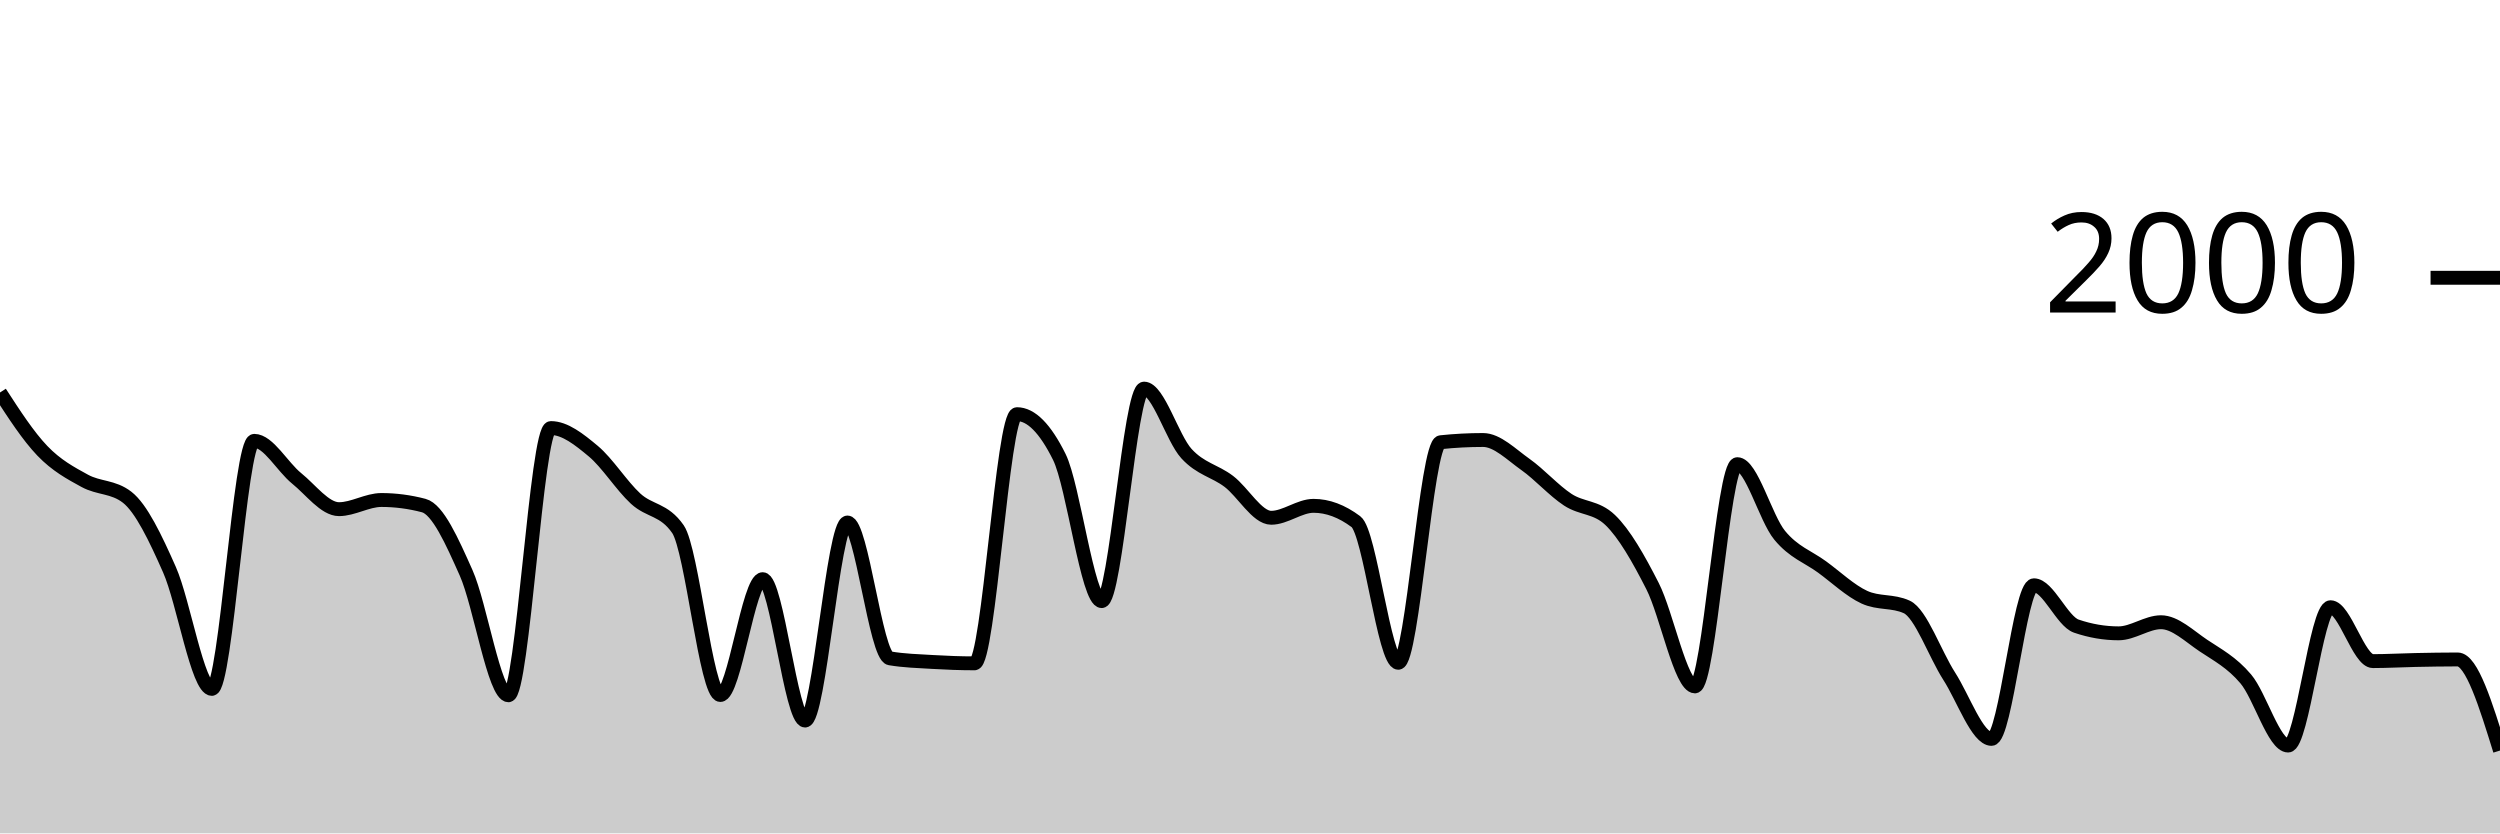
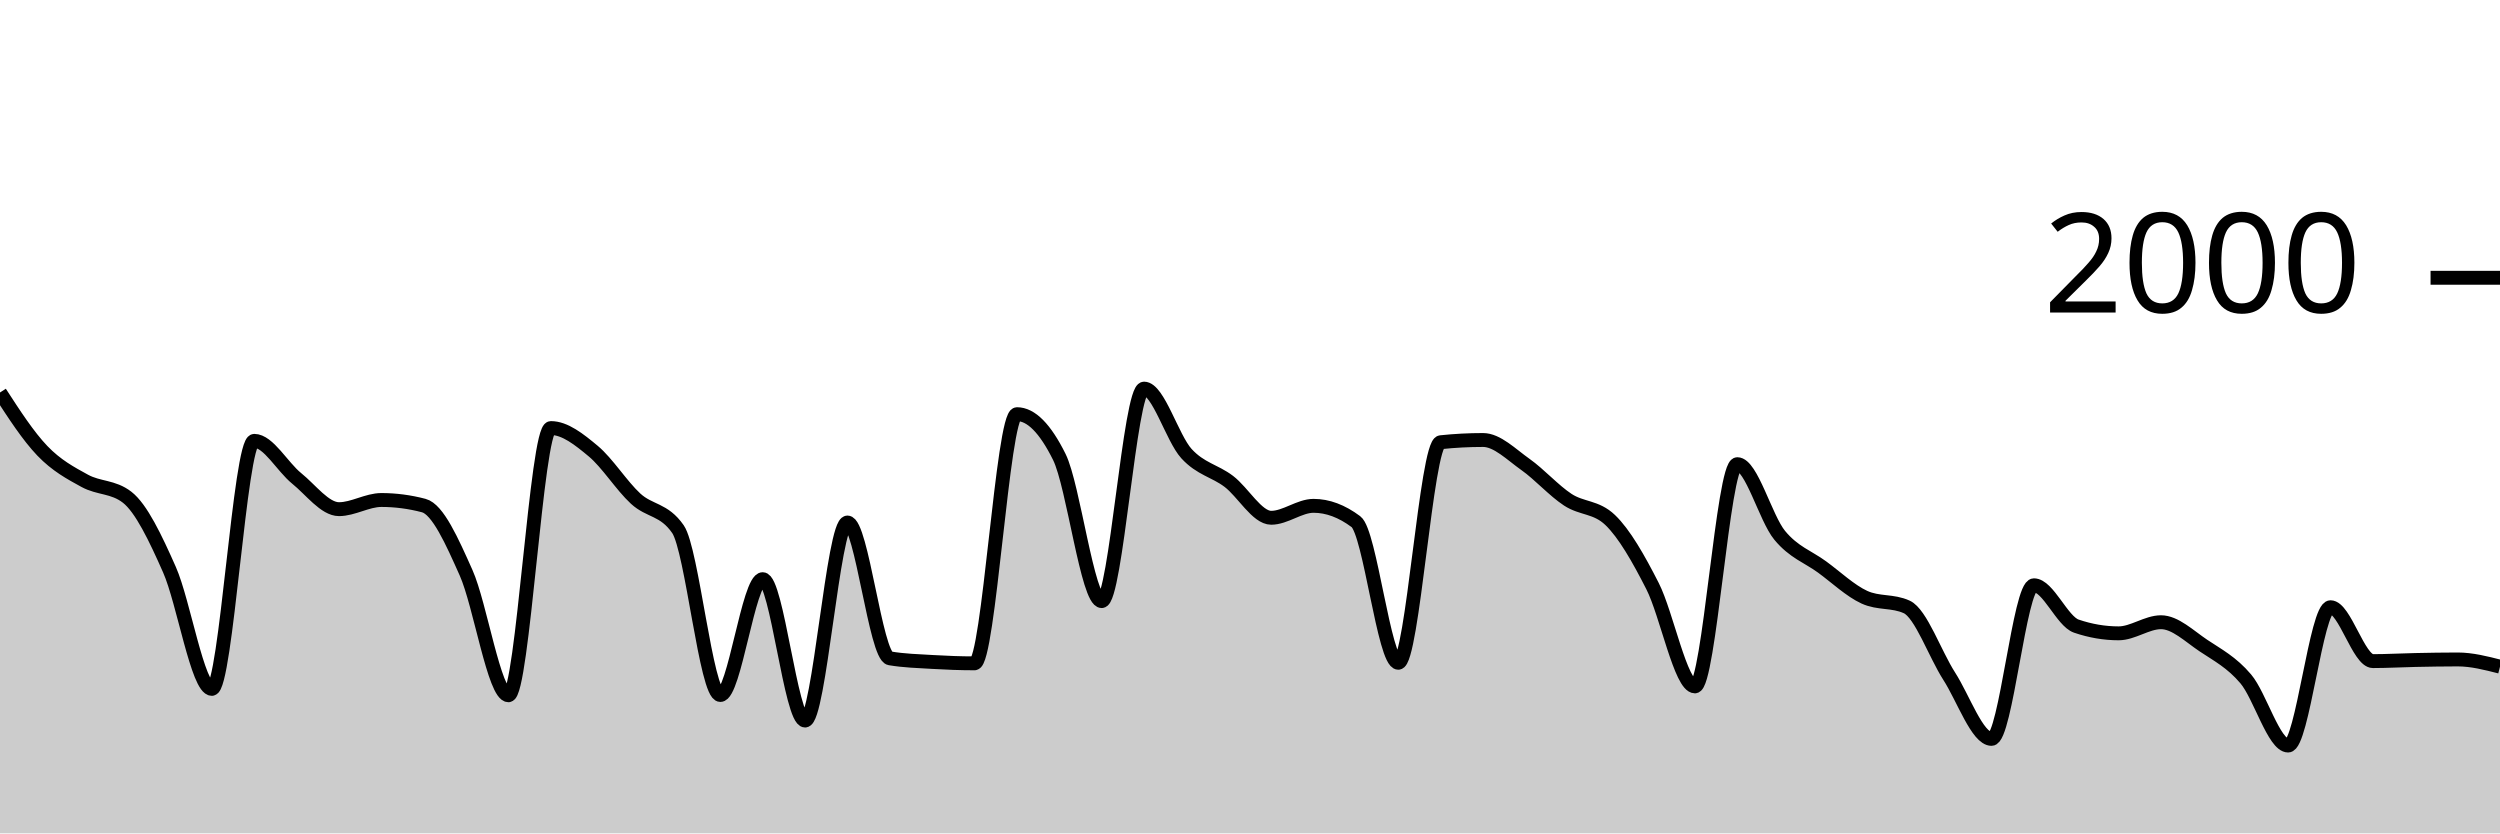
<svg xmlns="http://www.w3.org/2000/svg" viewBox="0 0 180 60">
  <g transform="translate(0,20)">
-     <path class="area" fill="rgba(0, 0, 0, 0.2)" d="M0,8.26C1.017,9.83,2.034,11.4,3.051,12.46C4.068,13.52,5.085,14.063,6.102,14.62C7.119,15.177,8.136,15.013,9.153,15.8C10.169,16.587,11.186,18.72,12.203,21.02C13.22,23.32,14.237,29.6,15.254,29.6C16.271,29.6,17.288,11.74,18.305,11.74C19.322,11.74,20.339,13.62,21.356,14.44C22.373,15.26,23.39,16.66,24.407,16.66C25.424,16.66,26.441,16,27.458,16C28.475,16,29.492,16.133,30.508,16.4C31.525,16.667,32.542,18.963,33.559,21.24C34.576,23.517,35.593,30.06,36.61,30.06C37.627,30.06,38.644,10.82,39.661,10.82C40.678,10.82,41.695,11.633,42.712,12.48C43.729,13.327,44.746,14.963,45.763,15.9C46.78,16.837,47.797,16.633,48.814,18.1C49.831,19.567,50.847,30.04,51.864,30.04C52.881,30.04,53.898,21.7,54.915,21.7C55.932,21.7,56.949,31.88,57.966,31.88C58.983,31.88,60,17.62,61.017,17.62C62.034,17.62,63.051,27.227,64.068,27.4C65.085,27.573,66.102,27.6,67.119,27.66C68.136,27.72,69.153,27.76,70.169,27.76C71.186,27.76,72.203,9.82,73.22,9.82C74.237,9.82,75.254,10.847,76.271,12.9C77.288,14.953,78.305,23.28,79.322,23.28C80.339,23.28,81.356,7.98,82.373,7.98C83.39,7.98,84.407,11.547,85.424,12.66C86.441,13.773,87.458,13.89,88.475,14.66C89.492,15.43,90.508,17.28,91.525,17.28C92.542,17.28,93.559,16.42,94.576,16.42C95.593,16.42,96.61,16.8,97.627,17.56C98.644,18.32,99.661,27.72,100.678,27.72C101.695,27.72,102.712,11.947,103.729,11.84C104.746,11.733,105.763,11.68,106.78,11.68C107.797,11.68,108.814,12.723,109.831,13.44C110.847,14.157,111.864,15.313,112.881,15.98C113.898,16.647,114.915,16.467,115.932,17.44C116.949,18.413,117.966,20.203,118.983,22.2C120,24.197,121.017,29.42,122.034,29.42C123.051,29.42,124.068,13.42,125.085,13.42C126.102,13.42,127.119,17.307,128.136,18.54C129.153,19.773,130.169,20.077,131.186,20.82C132.203,21.563,133.22,22.533,134.237,23C135.254,23.467,136.271,23.233,137.288,23.7C138.305,24.167,139.322,27.097,140.339,28.68C141.356,30.263,142.373,33.2,143.39,33.2C144.407,33.2,145.424,22.14,146.441,22.14C147.458,22.14,148.475,24.733,149.492,25.08C150.508,25.427,151.525,25.6,152.542,25.6C153.559,25.6,154.576,24.8,155.593,24.8C156.61,24.8,157.627,25.8,158.644,26.48C159.661,27.16,160.678,27.68,161.695,28.88C162.712,30.08,163.729,33.68,164.746,33.68C165.763,33.68,166.78,23.72,167.797,23.72C168.814,23.72,169.831,27.6,170.847,27.6C171.864,27.6,172.881,27.54,173.898,27.52C174.915,27.5,175.932,27.48,176.949,27.48C177.966,27.48,178.983,30.76,180,34.04L180,40C178.983,40,177.966,40,176.949,40C175.932,40,174.915,40,173.898,40C172.881,40,171.864,40,170.847,40C169.831,40,168.814,40,167.797,40C166.78,40,165.763,40,164.746,40C163.729,40,162.712,40,161.695,40C160.678,40,159.661,40,158.644,40C157.627,40,156.61,40,155.593,40C154.576,40,153.559,40,152.542,40C151.525,40,150.508,40,149.492,40C148.475,40,147.458,40,146.441,40C145.424,40,144.407,40,143.39,40C142.373,40,141.356,40,140.339,40C139.322,40,138.305,40,137.288,40C136.271,40,135.254,40,134.237,40C133.22,40,132.203,40,131.186,40C130.169,40,129.153,40,128.136,40C127.119,40,126.102,40,125.085,40C124.068,40,123.051,40,122.034,40C121.017,40,120,40,118.983,40C117.966,40,116.949,40,115.932,40C114.915,40,113.898,40,112.881,40C111.864,40,110.847,40,109.831,40C108.814,40,107.797,40,106.78,40C105.763,40,104.746,40,103.729,40C102.712,40,101.695,40,100.678,40C99.661,40,98.644,40,97.627,40C96.61,40,95.593,40,94.576,40C93.559,40,92.542,40,91.525,40C90.508,40,89.492,40,88.475,40C87.458,40,86.441,40,85.424,40C84.407,40,83.39,40,82.373,40C81.356,40,80.339,40,79.322,40C78.305,40,77.288,40,76.271,40C75.254,40,74.237,40,73.22,40C72.203,40,71.186,40,70.169,40C69.153,40,68.136,40,67.119,40C66.102,40,65.085,40,64.068,40C63.051,40,62.034,40,61.017,40C60,40,58.983,40,57.966,40C56.949,40,55.932,40,54.915,40C53.898,40,52.881,40,51.864,40C50.847,40,49.831,40,48.814,40C47.797,40,46.78,40,45.763,40C44.746,40,43.729,40,42.712,40C41.695,40,40.678,40,39.661,40C38.644,40,37.627,40,36.61,40C35.593,40,34.576,40,33.559,40C32.542,40,31.525,40,30.508,40C29.492,40,28.475,40,27.458,40C26.441,40,25.424,40,24.407,40C23.39,40,22.373,40,21.356,40C20.339,40,19.322,40,18.305,40C17.288,40,16.271,40,15.254,40C14.237,40,13.22,40,12.203,40C11.186,40,10.169,40,9.153,40C8.136,40,7.119,40,6.102,40C5.085,40,4.068,40,3.051,40C2.034,40,1.017,40,0,40Z" />
-     <path class="line" stroke="black" fill="none" d="M0,8.26C1.017,9.83,2.034,11.4,3.051,12.46C4.068,13.52,5.085,14.063,6.102,14.62C7.119,15.177,8.136,15.013,9.153,15.8C10.169,16.587,11.186,18.72,12.203,21.02C13.22,23.32,14.237,29.6,15.254,29.6C16.271,29.6,17.288,11.74,18.305,11.74C19.322,11.74,20.339,13.62,21.356,14.44C22.373,15.26,23.39,16.66,24.407,16.66C25.424,16.66,26.441,16,27.458,16C28.475,16,29.492,16.133,30.508,16.4C31.525,16.667,32.542,18.963,33.559,21.24C34.576,23.517,35.593,30.06,36.61,30.06C37.627,30.06,38.644,10.82,39.661,10.82C40.678,10.82,41.695,11.633,42.712,12.48C43.729,13.327,44.746,14.963,45.763,15.9C46.78,16.837,47.797,16.633,48.814,18.1C49.831,19.567,50.847,30.04,51.864,30.04C52.881,30.04,53.898,21.7,54.915,21.7C55.932,21.7,56.949,31.88,57.966,31.88C58.983,31.88,60,17.62,61.017,17.62C62.034,17.62,63.051,27.227,64.068,27.4C65.085,27.573,66.102,27.6,67.119,27.66C68.136,27.72,69.153,27.76,70.169,27.76C71.186,27.76,72.203,9.82,73.22,9.82C74.237,9.82,75.254,10.847,76.271,12.9C77.288,14.953,78.305,23.28,79.322,23.28C80.339,23.28,81.356,7.98,82.373,7.98C83.39,7.98,84.407,11.547,85.424,12.66C86.441,13.773,87.458,13.89,88.475,14.66C89.492,15.43,90.508,17.28,91.525,17.28C92.542,17.28,93.559,16.42,94.576,16.42C95.593,16.42,96.61,16.8,97.627,17.56C98.644,18.32,99.661,27.72,100.678,27.72C101.695,27.72,102.712,11.947,103.729,11.84C104.746,11.733,105.763,11.68,106.78,11.68C107.797,11.68,108.814,12.723,109.831,13.44C110.847,14.157,111.864,15.313,112.881,15.98C113.898,16.647,114.915,16.467,115.932,17.44C116.949,18.413,117.966,20.203,118.983,22.2C120,24.197,121.017,29.42,122.034,29.42C123.051,29.42,124.068,13.42,125.085,13.42C126.102,13.42,127.119,17.307,128.136,18.54C129.153,19.773,130.169,20.077,131.186,20.82C132.203,21.563,133.22,22.533,134.237,23C135.254,23.467,136.271,23.233,137.288,23.7C138.305,24.167,139.322,27.097,140.339,28.68C141.356,30.263,142.373,33.2,143.39,33.2C144.407,33.2,145.424,22.14,146.441,22.14C147.458,22.14,148.475,24.733,149.492,25.08C150.508,25.427,151.525,25.6,152.542,25.6C153.559,25.6,154.576,24.8,155.593,24.8C156.61,24.8,157.627,25.8,158.644,26.48C159.661,27.16,160.678,27.68,161.695,28.88C162.712,30.08,163.729,33.68,164.746,33.68C165.763,33.68,166.78,23.72,167.797,23.72C168.814,23.72,169.831,27.6,170.847,27.6C171.864,27.6,172.881,27.54,173.898,27.52C174.915,27.5,175.932,27.48,176.949,27.48C177.966,27.48,178.983,30.76,180,34.04" />
+     <path class="area" fill="rgba(0, 0, 0, 0.2)" d="M0,8.26C1.017,9.83,2.034,11.4,3.051,12.46C4.068,13.52,5.085,14.063,6.102,14.62C7.119,15.177,8.136,15.013,9.153,15.8C10.169,16.587,11.186,18.72,12.203,21.02C13.22,23.32,14.237,29.6,15.254,29.6C16.271,29.6,17.288,11.74,18.305,11.74C19.322,11.74,20.339,13.62,21.356,14.44C22.373,15.26,23.39,16.66,24.407,16.66C25.424,16.66,26.441,16,27.458,16C28.475,16,29.492,16.133,30.508,16.4C31.525,16.667,32.542,18.963,33.559,21.24C34.576,23.517,35.593,30.06,36.61,30.06C37.627,30.06,38.644,10.82,39.661,10.82C40.678,10.82,41.695,11.633,42.712,12.48C43.729,13.327,44.746,14.963,45.763,15.9C46.78,16.837,47.797,16.633,48.814,18.1C49.831,19.567,50.847,30.04,51.864,30.04C52.881,30.04,53.898,21.7,54.915,21.7C55.932,21.7,56.949,31.88,57.966,31.88C58.983,31.88,60,17.62,61.017,17.62C62.034,17.62,63.051,27.227,64.068,27.4C65.085,27.573,66.102,27.6,67.119,27.66C68.136,27.72,69.153,27.76,70.169,27.76C71.186,27.76,72.203,9.82,73.22,9.82C74.237,9.82,75.254,10.847,76.271,12.9C77.288,14.953,78.305,23.28,79.322,23.28C80.339,23.28,81.356,7.98,82.373,7.98C83.39,7.98,84.407,11.547,85.424,12.66C86.441,13.773,87.458,13.89,88.475,14.66C89.492,15.43,90.508,17.28,91.525,17.28C92.542,17.28,93.559,16.42,94.576,16.42C95.593,16.42,96.61,16.8,97.627,17.56C98.644,18.32,99.661,27.72,100.678,27.72C101.695,27.72,102.712,11.947,103.729,11.84C104.746,11.733,105.763,11.68,106.78,11.68C107.797,11.68,108.814,12.723,109.831,13.44C110.847,14.157,111.864,15.313,112.881,15.98C113.898,16.647,114.915,16.467,115.932,17.44C116.949,18.413,117.966,20.203,118.983,22.2C120,24.197,121.017,29.42,122.034,29.42C123.051,29.42,124.068,13.42,125.085,13.42C126.102,13.42,127.119,17.307,128.136,18.54C129.153,19.773,130.169,20.077,131.186,20.82C132.203,21.563,133.22,22.533,134.237,23C135.254,23.467,136.271,23.233,137.288,23.7C138.305,24.167,139.322,27.097,140.339,28.68C141.356,30.263,142.373,33.2,143.39,33.2C144.407,33.2,145.424,22.14,146.441,22.14C147.458,22.14,148.475,24.733,149.492,25.08C150.508,25.427,151.525,25.6,152.542,25.6C153.559,25.6,154.576,24.8,155.593,24.8C156.61,24.8,157.627,25.8,158.644,26.48C159.661,27.16,160.678,27.68,161.695,28.88C162.712,30.08,163.729,33.68,164.746,33.68C165.763,33.68,166.78,23.72,167.797,23.72C168.814,23.72,169.831,27.6,170.847,27.6C171.864,27.6,172.881,27.54,173.898,27.52C174.915,27.5,175.932,27.48,176.949,27.48C177.966,27.48,178.983,27.74,180,28L180,40C178.983,40,177.966,40,176.949,40C175.932,40,174.915,40,173.898,40C172.881,40,171.864,40,170.847,40C169.831,40,168.814,40,167.797,40C166.78,40,165.763,40,164.746,40C163.729,40,162.712,40,161.695,40C160.678,40,159.661,40,158.644,40C157.627,40,156.61,40,155.593,40C154.576,40,153.559,40,152.542,40C151.525,40,150.508,40,149.492,40C148.475,40,147.458,40,146.441,40C145.424,40,144.407,40,143.39,40C142.373,40,141.356,40,140.339,40C139.322,40,138.305,40,137.288,40C136.271,40,135.254,40,134.237,40C133.22,40,132.203,40,131.186,40C130.169,40,129.153,40,128.136,40C127.119,40,126.102,40,125.085,40C124.068,40,123.051,40,122.034,40C121.017,40,120,40,118.983,40C117.966,40,116.949,40,115.932,40C114.915,40,113.898,40,112.881,40C111.864,40,110.847,40,109.831,40C108.814,40,107.797,40,106.78,40C105.763,40,104.746,40,103.729,40C102.712,40,101.695,40,100.678,40C99.661,40,98.644,40,97.627,40C96.61,40,95.593,40,94.576,40C93.559,40,92.542,40,91.525,40C90.508,40,89.492,40,88.475,40C87.458,40,86.441,40,85.424,40C84.407,40,83.39,40,82.373,40C81.356,40,80.339,40,79.322,40C78.305,40,77.288,40,76.271,40C75.254,40,74.237,40,73.22,40C72.203,40,71.186,40,70.169,40C69.153,40,68.136,40,67.119,40C66.102,40,65.085,40,64.068,40C63.051,40,62.034,40,61.017,40C60,40,58.983,40,57.966,40C56.949,40,55.932,40,54.915,40C53.898,40,52.881,40,51.864,40C50.847,40,49.831,40,48.814,40C47.797,40,46.78,40,45.763,40C44.746,40,43.729,40,42.712,40C41.695,40,40.678,40,39.661,40C38.644,40,37.627,40,36.61,40C35.593,40,34.576,40,33.559,40C32.542,40,31.525,40,30.508,40C29.492,40,28.475,40,27.458,40C26.441,40,25.424,40,24.407,40C23.39,40,22.373,40,21.356,40C20.339,40,19.322,40,18.305,40C17.288,40,16.271,40,15.254,40C14.237,40,13.22,40,12.203,40C11.186,40,10.169,40,9.153,40C8.136,40,7.119,40,6.102,40C5.085,40,4.068,40,3.051,40C2.034,40,1.017,40,0,40Z" />
+     <path class="line" stroke="black" fill="none" d="M0,8.26C1.017,9.83,2.034,11.4,3.051,12.46C4.068,13.52,5.085,14.063,6.102,14.62C7.119,15.177,8.136,15.013,9.153,15.8C10.169,16.587,11.186,18.72,12.203,21.02C13.22,23.32,14.237,29.6,15.254,29.6C16.271,29.6,17.288,11.74,18.305,11.74C19.322,11.74,20.339,13.62,21.356,14.44C22.373,15.26,23.39,16.66,24.407,16.66C25.424,16.66,26.441,16,27.458,16C28.475,16,29.492,16.133,30.508,16.4C31.525,16.667,32.542,18.963,33.559,21.24C34.576,23.517,35.593,30.06,36.61,30.06C37.627,30.06,38.644,10.82,39.661,10.82C40.678,10.82,41.695,11.633,42.712,12.48C43.729,13.327,44.746,14.963,45.763,15.9C46.78,16.837,47.797,16.633,48.814,18.1C49.831,19.567,50.847,30.04,51.864,30.04C52.881,30.04,53.898,21.7,54.915,21.7C55.932,21.7,56.949,31.88,57.966,31.88C58.983,31.88,60,17.62,61.017,17.62C62.034,17.62,63.051,27.227,64.068,27.4C65.085,27.573,66.102,27.6,67.119,27.66C68.136,27.72,69.153,27.76,70.169,27.76C71.186,27.76,72.203,9.82,73.22,9.82C74.237,9.82,75.254,10.847,76.271,12.9C77.288,14.953,78.305,23.28,79.322,23.28C80.339,23.28,81.356,7.98,82.373,7.98C83.39,7.98,84.407,11.547,85.424,12.66C86.441,13.773,87.458,13.89,88.475,14.66C89.492,15.43,90.508,17.28,91.525,17.28C92.542,17.28,93.559,16.42,94.576,16.42C95.593,16.42,96.61,16.8,97.627,17.56C98.644,18.32,99.661,27.72,100.678,27.72C101.695,27.72,102.712,11.947,103.729,11.84C104.746,11.733,105.763,11.68,106.78,11.68C107.797,11.68,108.814,12.723,109.831,13.44C110.847,14.157,111.864,15.313,112.881,15.98C113.898,16.647,114.915,16.467,115.932,17.44C116.949,18.413,117.966,20.203,118.983,22.2C120,24.197,121.017,29.42,122.034,29.42C123.051,29.42,124.068,13.42,125.085,13.42C126.102,13.42,127.119,17.307,128.136,18.54C129.153,19.773,130.169,20.077,131.186,20.82C132.203,21.563,133.22,22.533,134.237,23C135.254,23.467,136.271,23.233,137.288,23.7C138.305,24.167,139.322,27.097,140.339,28.68C141.356,30.263,142.373,33.2,143.39,33.2C144.407,33.2,145.424,22.14,146.441,22.14C147.458,22.14,148.475,24.733,149.492,25.08C150.508,25.427,151.525,25.6,152.542,25.6C153.559,25.6,154.576,24.8,155.593,24.8C156.61,24.8,157.627,25.8,158.644,26.48C159.661,27.16,160.678,27.68,161.695,28.88C162.712,30.08,163.729,33.68,164.746,33.68C165.763,33.68,166.78,23.72,167.797,23.72C168.814,23.72,169.831,27.6,170.847,27.6C171.864,27.6,172.881,27.54,173.898,27.52C174.915,27.5,175.932,27.48,176.949,27.48C177.966,27.48,178.983,27.74,180,28" />
    <path class="axis-ceiling" stroke-width="1" stroke="black" fill="none" d="M175,0L180,0" />
    <text class="axis-ceiling-label" font-family="sans-serif" text-anchor="end" font-size="10px" x="170" y="2.5">2000</text>
  </g>
</svg>
